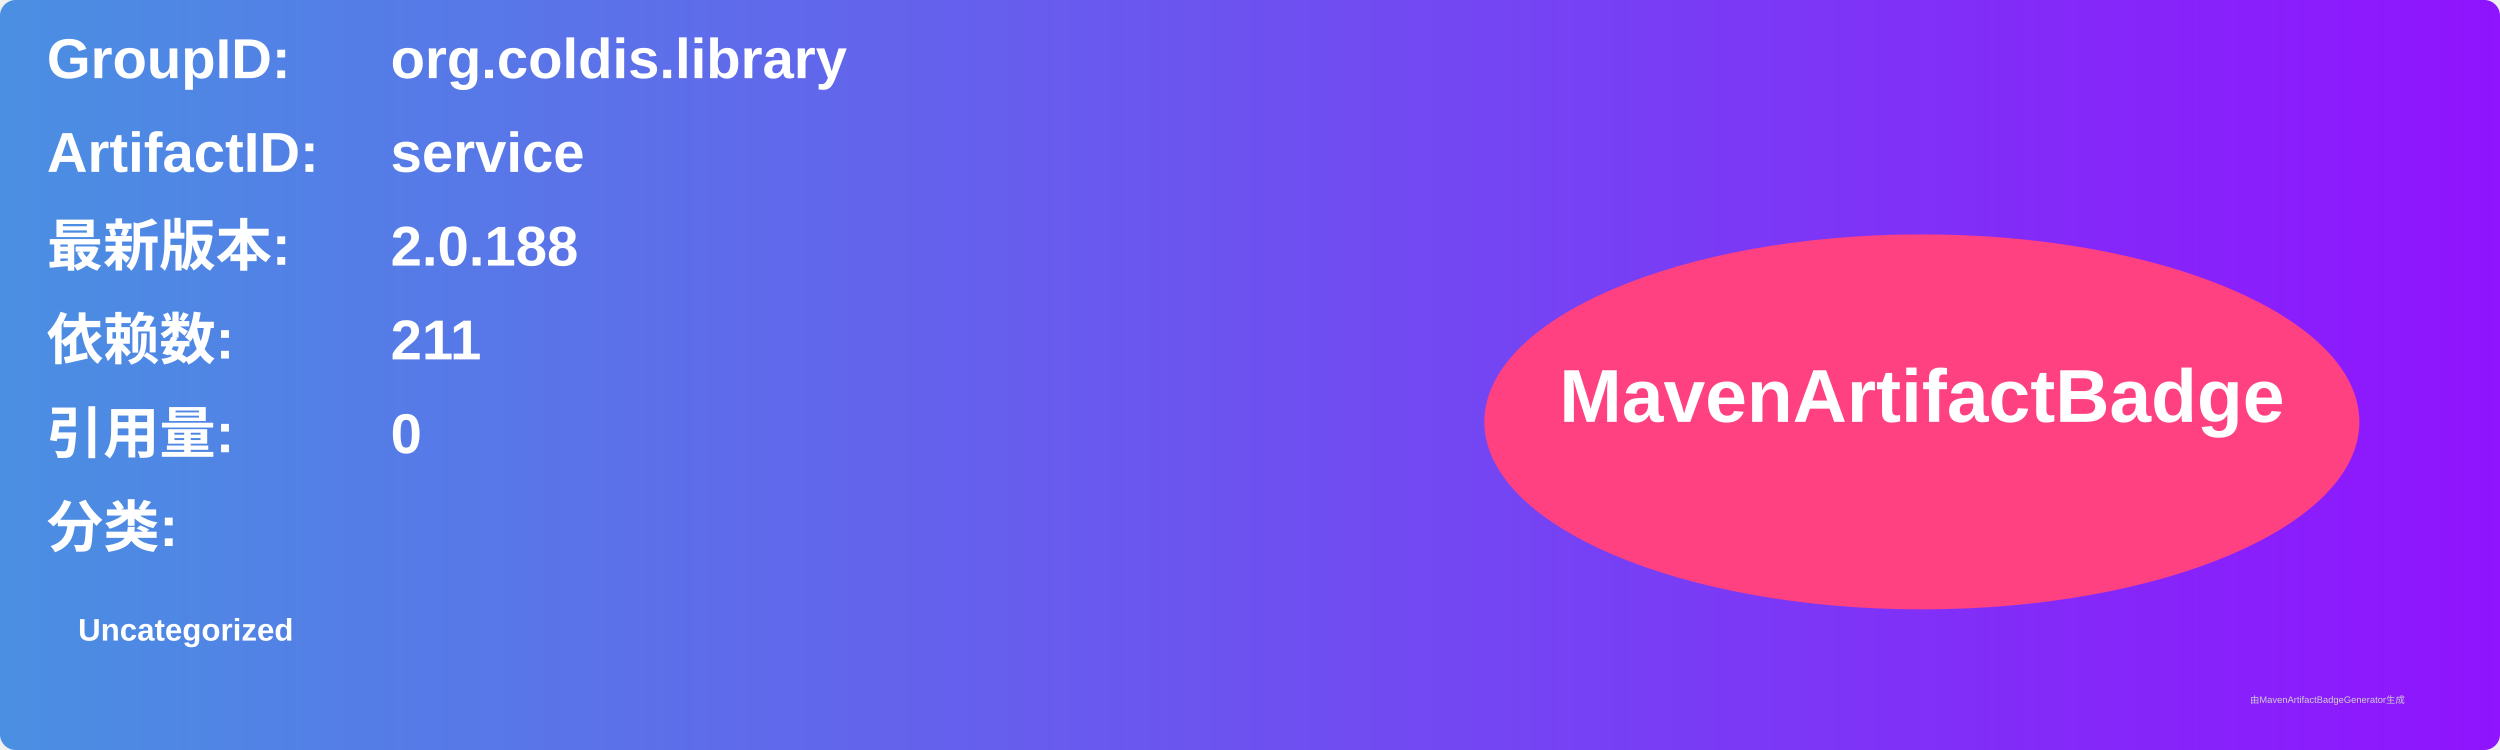
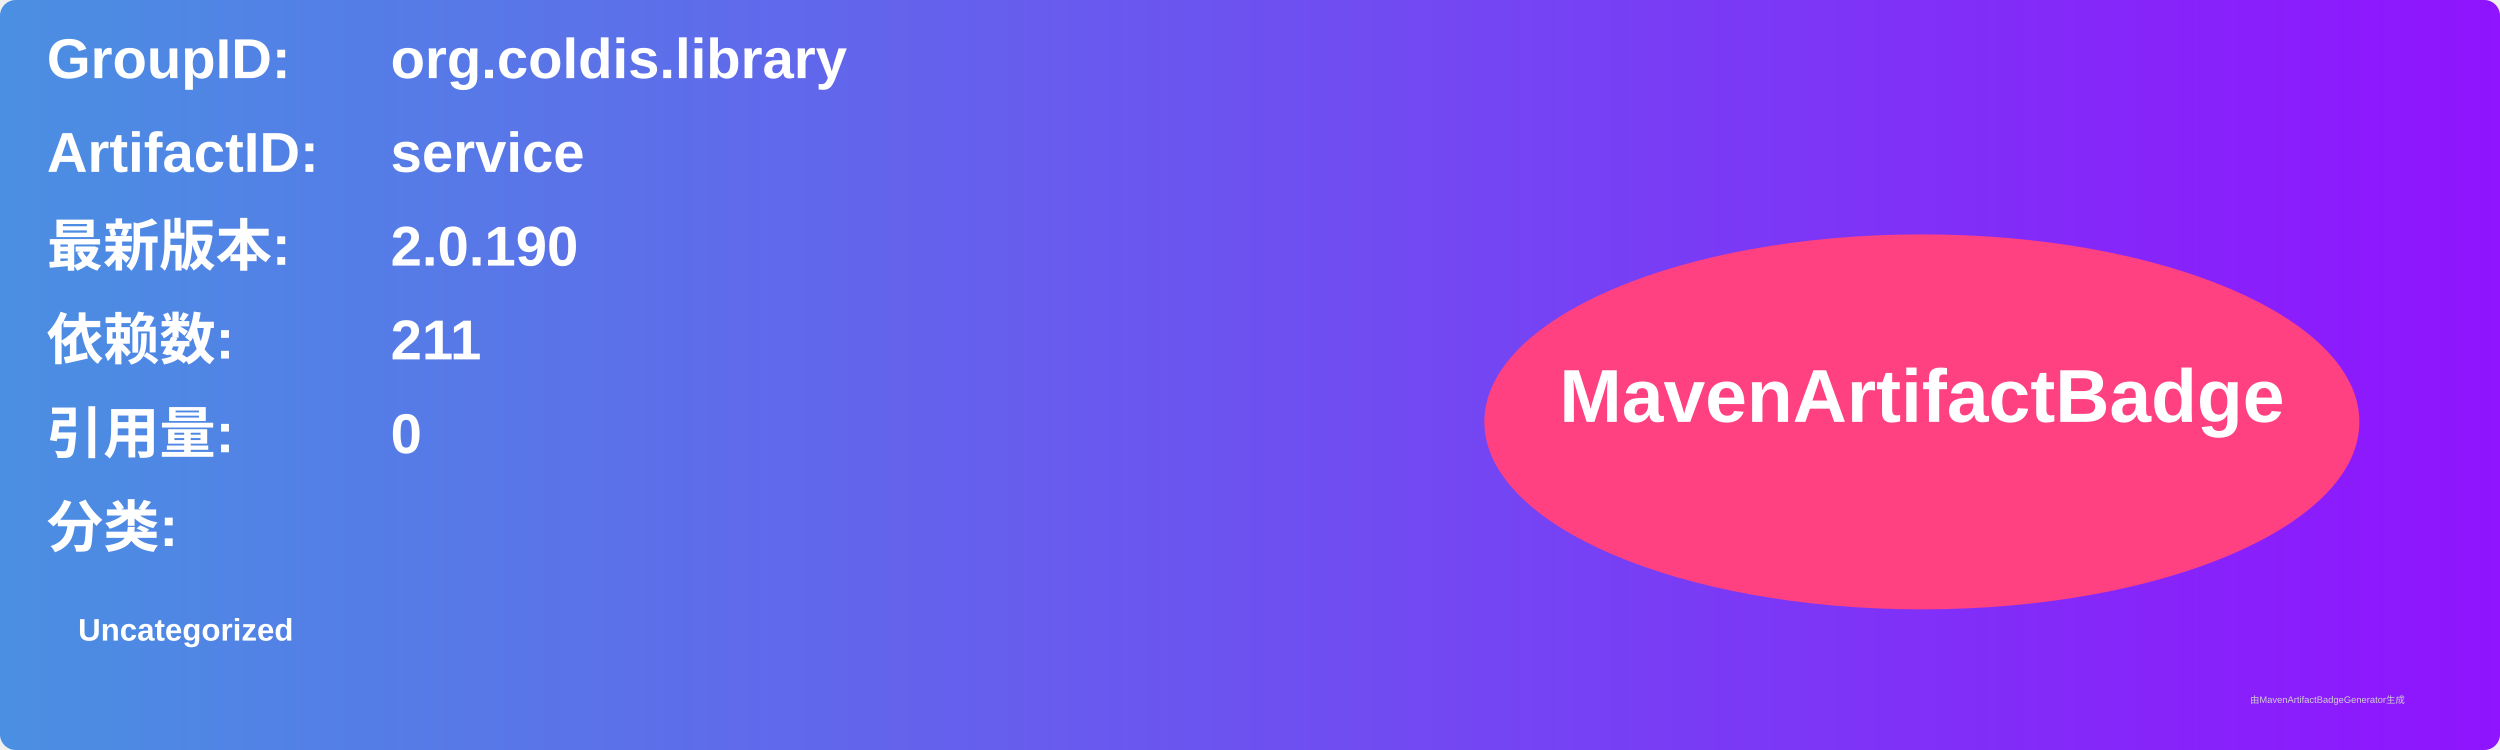
<svg xmlns="http://www.w3.org/2000/svg" width="800" height="240" viewBox="0 0 800 240">
  <linearGradient id="grad" x1="0%" y1="0%" x2="100%" y2="0%">
    <stop offset="0%" stop-color="#4a90e2" />
    <stop offset="100%" stop-color="#9013fe" />
  </linearGradient>
  <rect width="100%" height="100%" rx="5" ry="5" fill="url(#grad)" />
  <g transform="translate(15, 15)">
    <text x="0" y="10" font-family="Arial" font-size="18" fill="white" font-weight="bold" width="260">GroupID:</text>
    <text x="110" y="10" font-family="Arial" font-size="18" fill="white" font-weight="bold" width="460">org.coldis.library</text>
    <text x="0" y="40" font-family="Arial" font-size="18" fill="white" font-weight="bold" width="260">ArtifactID:</text>
    <text x="110" y="40" font-family="Arial" font-size="18" fill="white" font-weight="bold" width="460">service</text>
    <text x="0" y="70" font-family="Arial" font-size="18" fill="white" font-weight="bold">最新版本:</text>
    <text x="110" y="70" font-family="Arial" font-size="18" fill="white" font-weight="bold">
-       <tspan font-weight="bold">2.0.188</tspan>
+       <tspan font-weight="bold">2.0.190</tspan>
    </text>
    <text x="0" y="100" font-family="Arial" font-size="18" fill="white" font-weight="bold">依赖数: </text>
    <text x="110" y="100" font-family="Arial" font-size="18" fill="white">
      <tspan font-weight="bold">211</tspan>
    </text>
    <text x="0" y="130" font-family="Arial" font-size="18" fill="white" font-weight="bold">引用量: </text>
    <text x="110" y="130" font-family="Arial" font-size="18" fill="white">
      <tspan font-weight="bold">0</tspan>
    </text>
    <text x="0" y="160" font-family="Arial" font-size="18" fill="white" font-weight="bold">分类:</text>
    <text x="10" y="190" font-family="Arial" font-size="10" fill="white">
      <tspan font-weight="bold">Uncategorized</tspan>
    </text>
    <ellipse cx="600" cy="120" rx="140" ry="60" fill="#ff4081" />
    <text x="600" y="120" text-anchor="middle" font-family="Arial" font-size="24" fill="white" font-weight="bold">MavenArtifactBadge</text>
  </g>
  <text x="720" y="225" font-family="Arial" font-size="3" fill="#d0d0d0">由MavenArtifactBadgeGenerator生成</text>
</svg>
